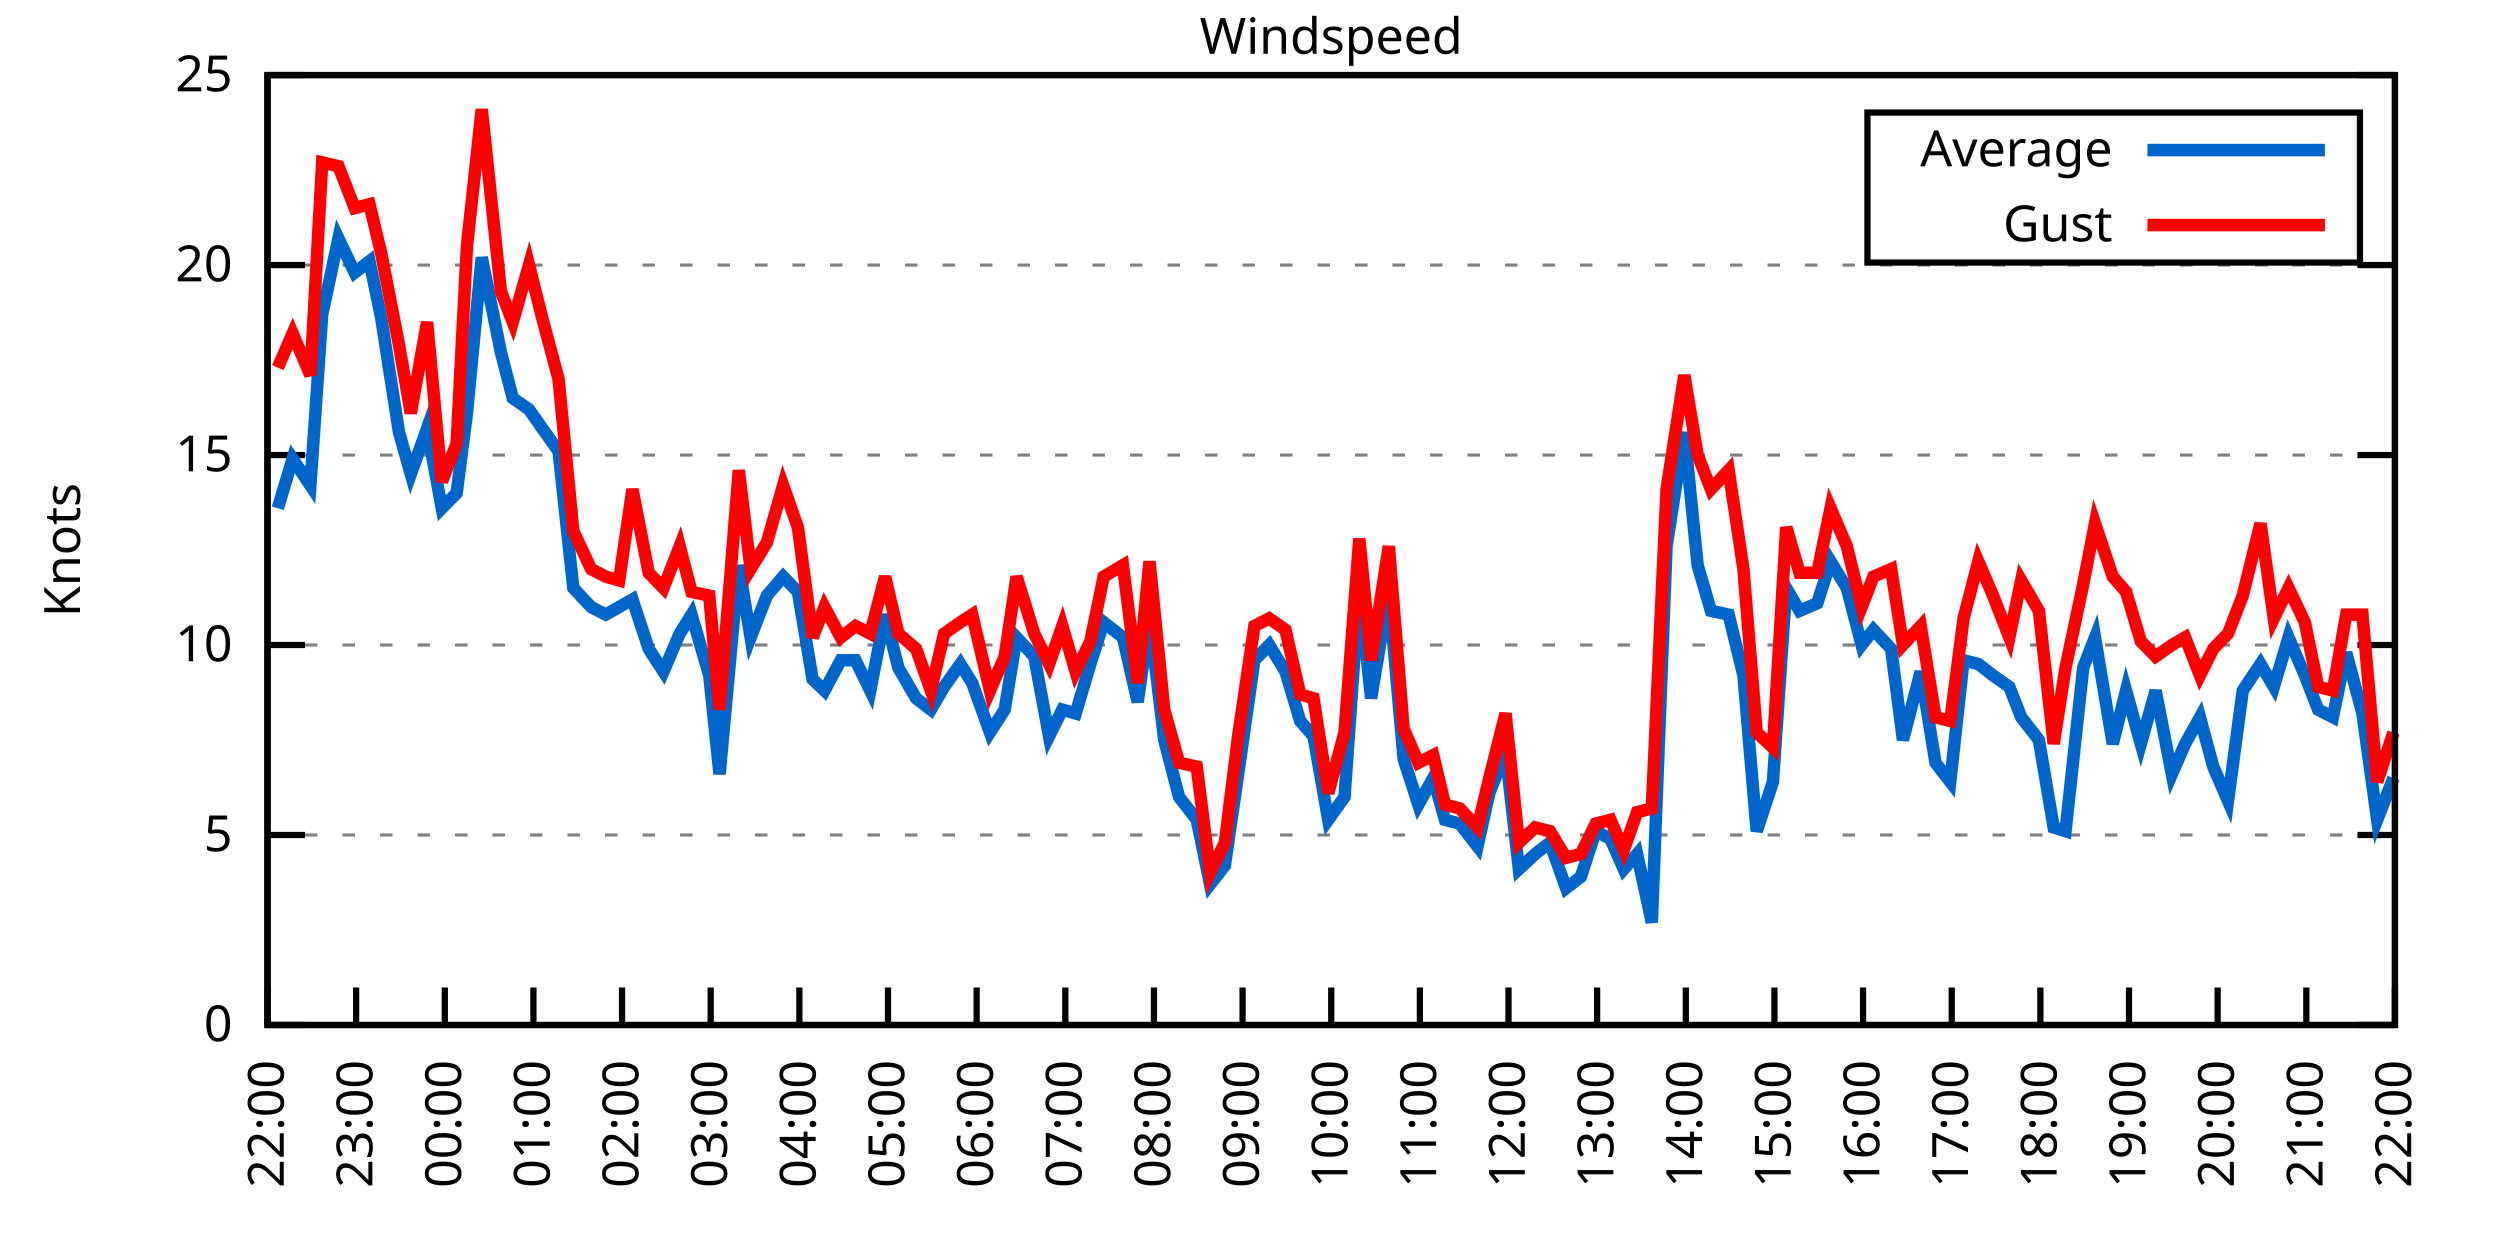
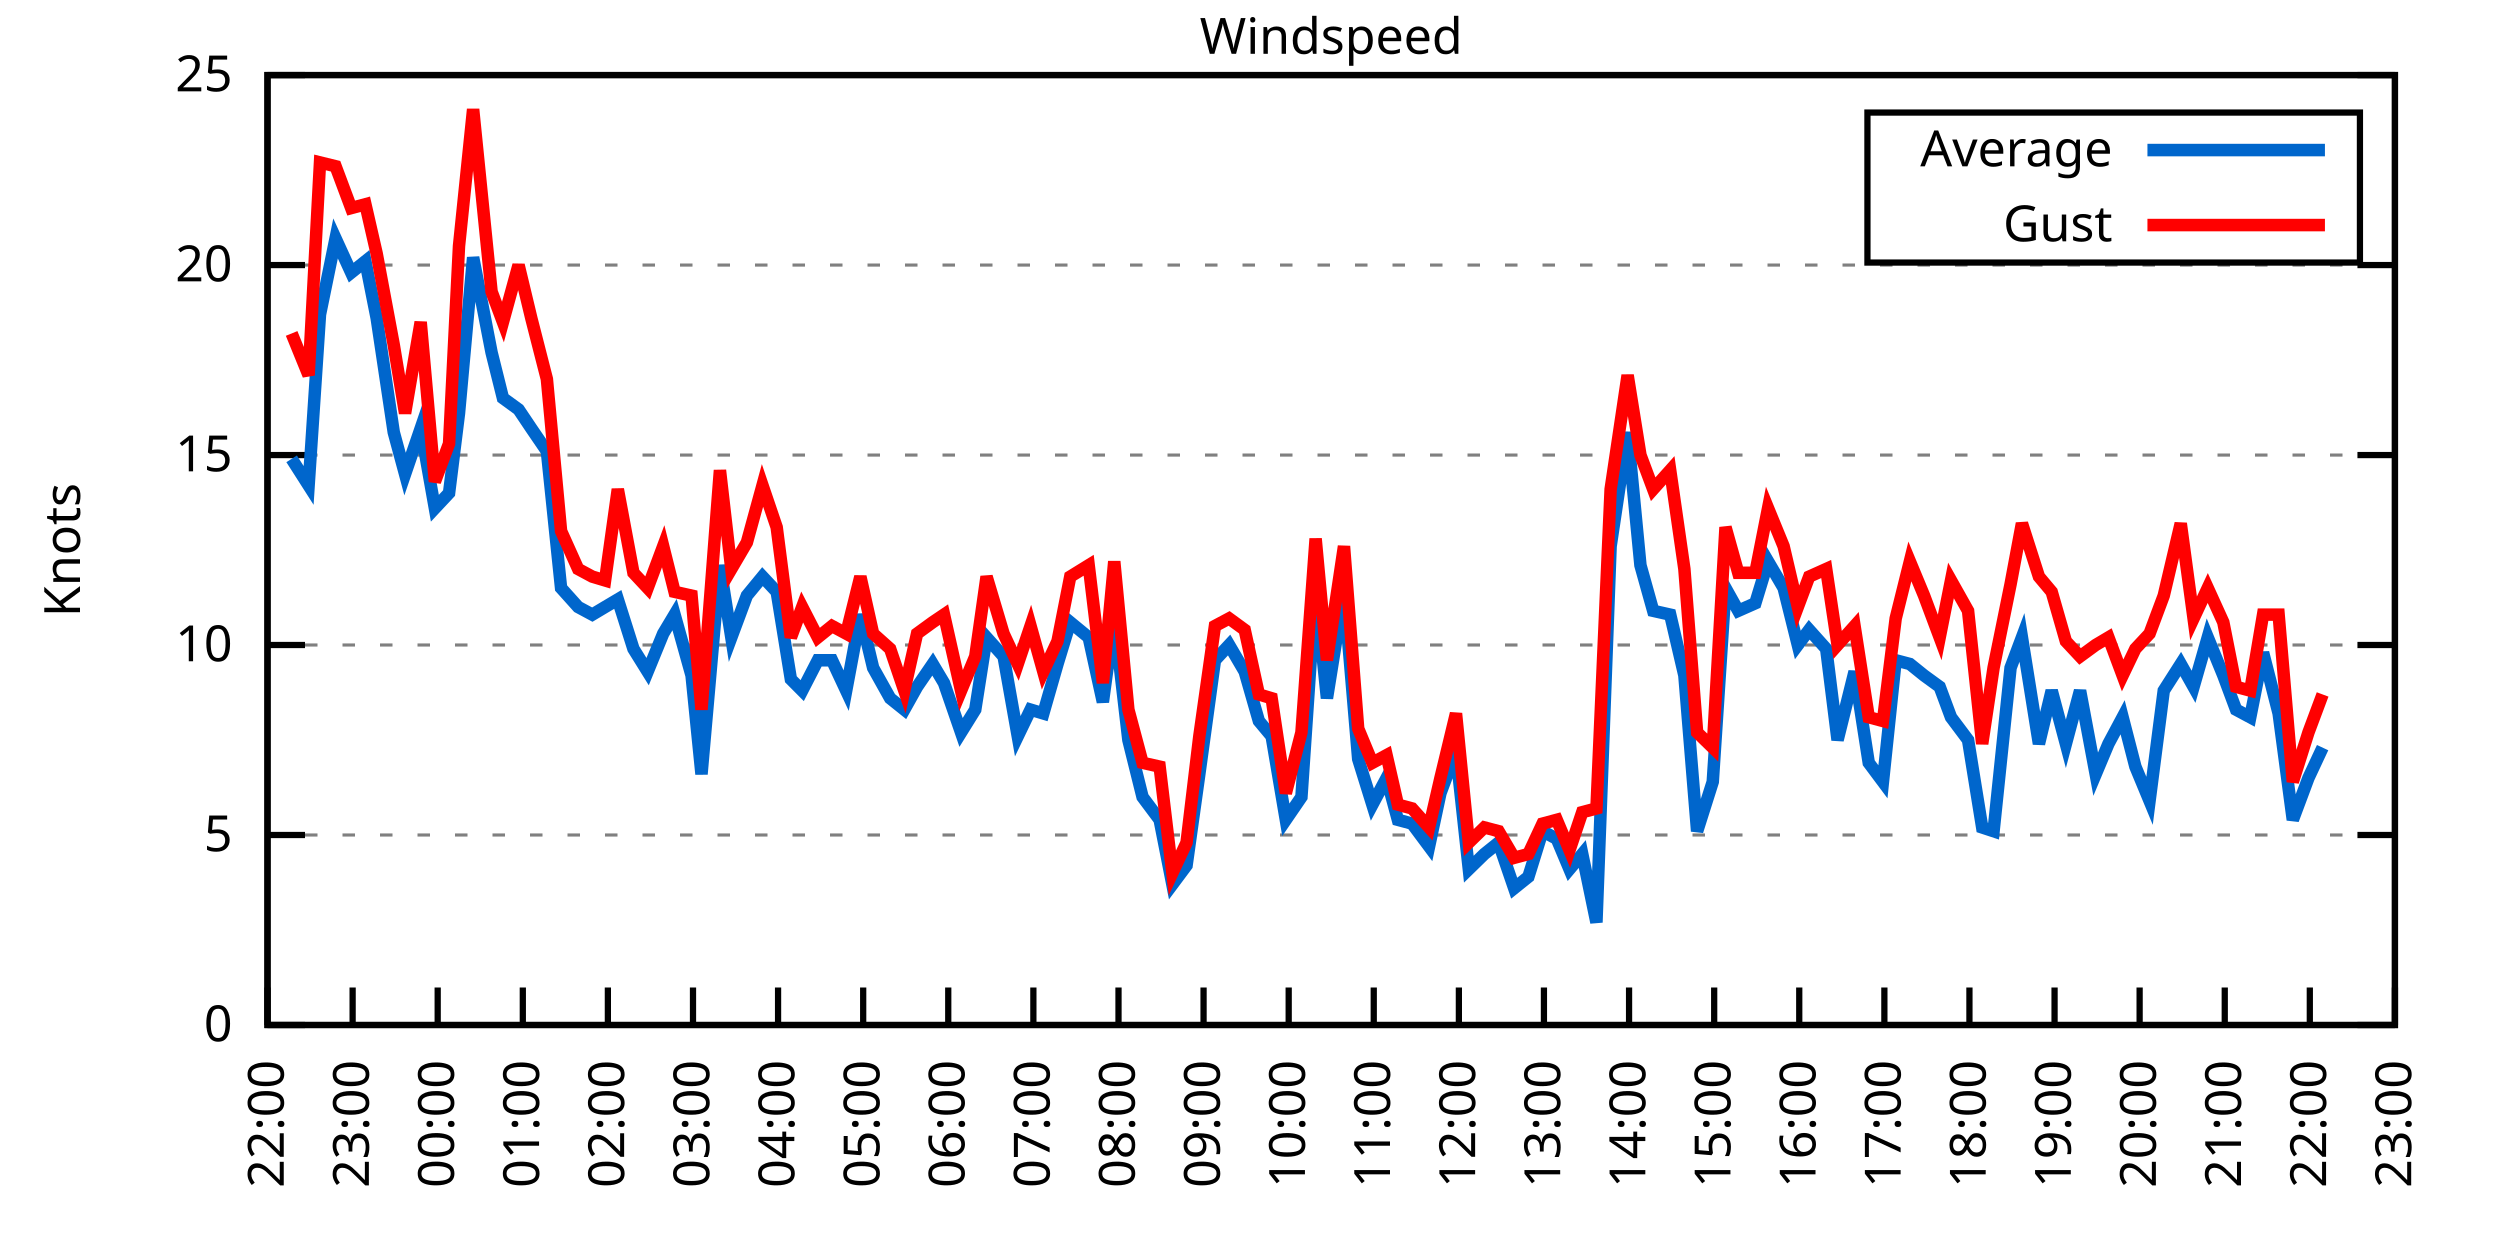
<svg xmlns="http://www.w3.org/2000/svg" xmlns:xlink="http://www.w3.org/1999/xlink" width="400" height="200" viewBox="0 0 400 200">
  <g id="gnuplot_canvas">
    <rect x="0" y="0" width="400" height="200" fill="none" />
    <defs>
      <circle id="gpDot" r="0.5" stroke-width="0.5" stroke="currentColor" />
      <path id="gpPt0" stroke-width="0.333" stroke="currentColor" d="M-1,0 h2 M0,-1 v2" />
      <path id="gpPt1" stroke-width="0.333" stroke="currentColor" d="M-1,-1 L1,1 M1,-1 L-1,1" />
      <path id="gpPt2" stroke-width="0.333" stroke="currentColor" d="M-1,0 L1,0 M0,-1 L0,1 M-1,-1 L1,1 M-1,1 L1,-1" />
      <rect id="gpPt3" stroke-width="0.333" stroke="currentColor" x="-1" y="-1" width="2" height="2" />
      <rect id="gpPt4" stroke-width="0.333" stroke="currentColor" fill="currentColor" x="-1" y="-1" width="2" height="2" />
      <circle id="gpPt5" stroke-width="0.333" stroke="currentColor" cx="0" cy="0" r="1" />
      <use xlink:href="#gpPt5" id="gpPt6" fill="currentColor" stroke="none" />
      <path id="gpPt7" stroke-width="0.333" stroke="currentColor" d="M0,-1.33 L-1.33,0.67 L1.33,0.67 z" />
      <use xlink:href="#gpPt7" id="gpPt8" fill="currentColor" stroke="none" />
      <use xlink:href="#gpPt7" id="gpPt9" stroke="currentColor" transform="rotate(180)" />
      <use xlink:href="#gpPt9" id="gpPt10" fill="currentColor" stroke="none" />
      <use xlink:href="#gpPt3" id="gpPt11" stroke="currentColor" transform="rotate(45)" />
      <use xlink:href="#gpPt11" id="gpPt12" fill="currentColor" stroke="none" />
      <path id="gpPt13" stroke-width="0.333" stroke="currentColor" d="M0,1.330 L1.265,0.411 L0.782,-1.067 L-0.782,-1.076 L-1.265,0.411 z" />
      <use xlink:href="#gpPt13" id="gpPt14" fill="currentColor" stroke="none" />
      <filter id="textbox" filterUnits="objectBoundingBox" x="0" y="0" height="1" width="1">
        <feFlood flood-color="white" flood-opacity="1" result="bgnd" />
        <feComposite in="SourceGraphic" in2="bgnd" operator="atop" />
      </filter>
      <filter id="greybox" filterUnits="objectBoundingBox" x="0" y="0" height="1" width="1">
        <feFlood flood-color="lightgrey" flood-opacity="1" result="grey" />
        <feComposite in="SourceGraphic" in2="grey" operator="atop" />
      </filter>
    </defs>
    <g fill="none" color="white" stroke="currentColor" stroke-width="1.00" stroke-linecap="butt" stroke-linejoin="miter">
</g>
    <g fill="none" color="black" stroke="currentColor" stroke-width="1.00" stroke-linecap="butt" stroke-linejoin="miter">
      <g stroke="none" shape-rendering="crispEdges">
        <polygon fill="rgb(255, 255, 255)" points="42.80,164.00 383.18,164.00 383.18,12.02 42.80,12.02 " />
      </g>
    </g>
    <g fill="none" color="black" stroke="currentColor" stroke-width="1.00" stroke-linecap="butt" stroke-linejoin="miter">
</g>
    <g fill="none" color="black" stroke="black" stroke-width="0.50" stroke-linecap="butt" stroke-linejoin="miter">
</g>
    <g fill="none" color="gray" stroke="currentColor" stroke-width="0.50" stroke-linecap="butt" stroke-linejoin="miter">
      <path stroke="gray" stroke-dasharray="2,4" class="gridline" d="M42.80,164.00 L383.19,164.00  " />
    </g>
    <g fill="none" color="gray" stroke="gray" stroke-width="1.00" stroke-linecap="butt" stroke-linejoin="miter">
</g>
    <g fill="none" color="black" stroke="currentColor" stroke-width="1.00" stroke-linecap="butt" stroke-linejoin="miter">
      <path stroke="black" d="M42.80,164.00 L48.80,164.00 M383.19,164.00 L377.19,164.00  " />
      <g transform="translate(37.20,166.60)" stroke="none" fill="black" font-family="Sans" font-size="8.00" text-anchor="end">
        <text>
          <tspan font-family="Sans"> 0</tspan>
        </text>
      </g>
    </g>
    <g fill="none" color="black" stroke="currentColor" stroke-width="1.00" stroke-linecap="butt" stroke-linejoin="miter">
</g>
    <g fill="none" color="black" stroke="black" stroke-width="0.50" stroke-linecap="butt" stroke-linejoin="miter">
</g>
    <g fill="none" color="gray" stroke="currentColor" stroke-width="0.50" stroke-linecap="butt" stroke-linejoin="miter">
      <path stroke="gray" stroke-dasharray="2,4" class="gridline" d="M42.80,133.60 L383.19,133.60  " />
    </g>
    <g fill="none" color="gray" stroke="gray" stroke-width="1.00" stroke-linecap="butt" stroke-linejoin="miter">
</g>
    <g fill="none" color="black" stroke="currentColor" stroke-width="1.00" stroke-linecap="butt" stroke-linejoin="miter">
      <path stroke="black" d="M42.80,133.60 L48.80,133.60 M383.19,133.60 L377.19,133.60  " />
      <g transform="translate(37.20,136.20)" stroke="none" fill="black" font-family="Sans" font-size="8.00" text-anchor="end">
        <text>
          <tspan font-family="Sans"> 5</tspan>
        </text>
      </g>
    </g>
    <g fill="none" color="black" stroke="currentColor" stroke-width="1.00" stroke-linecap="butt" stroke-linejoin="miter">
</g>
    <g fill="none" color="black" stroke="black" stroke-width="0.50" stroke-linecap="butt" stroke-linejoin="miter">
</g>
    <g fill="none" color="gray" stroke="currentColor" stroke-width="0.50" stroke-linecap="butt" stroke-linejoin="miter">
      <path stroke="gray" stroke-dasharray="2,4" class="gridline" d="M42.80,103.20 L383.19,103.20  " />
    </g>
    <g fill="none" color="gray" stroke="gray" stroke-width="1.00" stroke-linecap="butt" stroke-linejoin="miter">
</g>
    <g fill="none" color="black" stroke="currentColor" stroke-width="1.00" stroke-linecap="butt" stroke-linejoin="miter">
      <path stroke="black" d="M42.80,103.20 L48.80,103.20 M383.19,103.20 L377.19,103.20  " />
      <g transform="translate(37.20,105.80)" stroke="none" fill="black" font-family="Sans" font-size="8.00" text-anchor="end">
        <text>
          <tspan font-family="Sans"> 10</tspan>
        </text>
      </g>
    </g>
    <g fill="none" color="black" stroke="currentColor" stroke-width="1.00" stroke-linecap="butt" stroke-linejoin="miter">
</g>
    <g fill="none" color="black" stroke="black" stroke-width="0.50" stroke-linecap="butt" stroke-linejoin="miter">
</g>
    <g fill="none" color="gray" stroke="currentColor" stroke-width="0.50" stroke-linecap="butt" stroke-linejoin="miter">
      <path stroke="gray" stroke-dasharray="2,4" class="gridline" d="M42.80,72.81 L383.19,72.81  " />
    </g>
    <g fill="none" color="gray" stroke="gray" stroke-width="1.00" stroke-linecap="butt" stroke-linejoin="miter">
</g>
    <g fill="none" color="black" stroke="currentColor" stroke-width="1.00" stroke-linecap="butt" stroke-linejoin="miter">
      <path stroke="black" d="M42.80,72.81 L48.80,72.81 M383.19,72.81 L377.19,72.81  " />
      <g transform="translate(37.20,75.41)" stroke="none" fill="black" font-family="Sans" font-size="8.00" text-anchor="end">
        <text>
          <tspan font-family="Sans"> 15</tspan>
        </text>
      </g>
    </g>
    <g fill="none" color="black" stroke="currentColor" stroke-width="1.00" stroke-linecap="butt" stroke-linejoin="miter">
</g>
    <g fill="none" color="black" stroke="black" stroke-width="0.50" stroke-linecap="butt" stroke-linejoin="miter">
</g>
    <g fill="none" color="gray" stroke="currentColor" stroke-width="0.50" stroke-linecap="butt" stroke-linejoin="miter">
      <path stroke="gray" stroke-dasharray="2,4" class="gridline" d="M42.80,42.41 L383.19,42.41  " />
    </g>
    <g fill="none" color="gray" stroke="gray" stroke-width="1.00" stroke-linecap="butt" stroke-linejoin="miter">
</g>
    <g fill="none" color="black" stroke="currentColor" stroke-width="1.00" stroke-linecap="butt" stroke-linejoin="miter">
      <path stroke="black" d="M42.80,42.41 L48.80,42.41 M383.19,42.41 L377.19,42.41  " />
      <g transform="translate(37.20,45.01)" stroke="none" fill="black" font-family="Sans" font-size="8.00" text-anchor="end">
        <text>
          <tspan font-family="Sans"> 20</tspan>
        </text>
      </g>
    </g>
    <g fill="none" color="black" stroke="currentColor" stroke-width="1.00" stroke-linecap="butt" stroke-linejoin="miter">
</g>
    <g fill="none" color="black" stroke="black" stroke-width="0.50" stroke-linecap="butt" stroke-linejoin="miter">
</g>
    <g fill="none" color="gray" stroke="currentColor" stroke-width="0.50" stroke-linecap="butt" stroke-linejoin="miter">
      <path stroke="gray" stroke-dasharray="2,4" class="gridline" d="M42.80,12.01 L383.19,12.01  " />
    </g>
    <g fill="none" color="gray" stroke="gray" stroke-width="1.00" stroke-linecap="butt" stroke-linejoin="miter">
</g>
    <g fill="none" color="black" stroke="currentColor" stroke-width="1.00" stroke-linecap="butt" stroke-linejoin="miter">
      <path stroke="black" d="M42.80,12.01 L48.80,12.01 M383.19,12.01 L377.19,12.01  " />
      <g transform="translate(37.20,14.61)" stroke="none" fill="black" font-family="Sans" font-size="8.00" text-anchor="end">
        <text>
          <tspan font-family="Sans"> 25</tspan>
        </text>
      </g>
    </g>
    <g fill="none" color="black" stroke="currentColor" stroke-width="1.00" stroke-linecap="butt" stroke-linejoin="miter">
      <path stroke="black" d="M42.80,164.00 L42.80,158.00  " />
      <g transform="translate(45.40,169.60) rotate(270.00)" stroke="none" fill="black" font-family="Sans" font-size="8.00" text-anchor="end">
        <text>
          <tspan font-family="Sans">22:00</tspan>
        </text>
      </g>
    </g>
    <g fill="none" color="black" stroke="currentColor" stroke-width="1.00" stroke-linecap="butt" stroke-linejoin="miter">
-       <path stroke="black" d="M56.98,164.00 L56.98,158.00  " />
-       <g transform="translate(59.58,169.60) rotate(270.00)" stroke="none" fill="black" font-family="Sans" font-size="8.00" text-anchor="end">
+       <path stroke="black" d="M56.42,164.00 L56.42,158.00  " />
+       <g transform="translate(59.02,169.60) rotate(270.00)" stroke="none" fill="black" font-family="Sans" font-size="8.00" text-anchor="end">
        <text>
          <tspan font-family="Sans">23:00</tspan>
        </text>
      </g>
    </g>
    <g fill="none" color="black" stroke="currentColor" stroke-width="1.00" stroke-linecap="butt" stroke-linejoin="miter">
-       <path stroke="black" d="M71.17,164.00 L71.17,158.00  " />
-       <g transform="translate(73.77,169.60) rotate(270.00)" stroke="none" fill="black" font-family="Sans" font-size="8.00" text-anchor="end">
+       <path stroke="black" d="M70.03,164.00 L70.03,158.00  " />
+       <g transform="translate(72.63,169.60) rotate(270.00)" stroke="none" fill="black" font-family="Sans" font-size="8.00" text-anchor="end">
        <text>
          <tspan font-family="Sans">00:00</tspan>
        </text>
      </g>
    </g>
    <g fill="none" color="black" stroke="currentColor" stroke-width="1.00" stroke-linecap="butt" stroke-linejoin="miter">
-       <path stroke="black" d="M85.35,164.00 L85.35,158.00  " />
-       <g transform="translate(87.95,169.60) rotate(270.00)" stroke="none" fill="black" font-family="Sans" font-size="8.00" text-anchor="end">
+       <path stroke="black" d="M83.65,164.00 L83.65,158.00  " />
+       <g transform="translate(86.25,169.60) rotate(270.00)" stroke="none" fill="black" font-family="Sans" font-size="8.00" text-anchor="end">
        <text>
          <tspan font-family="Sans">01:00</tspan>
        </text>
      </g>
    </g>
    <g fill="none" color="black" stroke="currentColor" stroke-width="1.00" stroke-linecap="butt" stroke-linejoin="miter">
-       <path stroke="black" d="M99.53,164.00 L99.53,158.00  " />
-       <g transform="translate(102.13,169.60) rotate(270.00)" stroke="none" fill="black" font-family="Sans" font-size="8.00" text-anchor="end">
+       <path stroke="black" d="M97.26,164.00 L97.26,158.00  " />
+       <g transform="translate(99.86,169.60) rotate(270.00)" stroke="none" fill="black" font-family="Sans" font-size="8.00" text-anchor="end">
        <text>
          <tspan font-family="Sans">02:00</tspan>
        </text>
      </g>
    </g>
    <g fill="none" color="black" stroke="currentColor" stroke-width="1.00" stroke-linecap="butt" stroke-linejoin="miter">
-       <path stroke="black" d="M113.71,164.00 L113.71,158.00  " />
-       <g transform="translate(116.31,169.60) rotate(270.00)" stroke="none" fill="black" font-family="Sans" font-size="8.00" text-anchor="end">
+       <path stroke="black" d="M110.88,164.00 L110.88,158.00  " />
+       <g transform="translate(113.48,169.60) rotate(270.00)" stroke="none" fill="black" font-family="Sans" font-size="8.00" text-anchor="end">
        <text>
          <tspan font-family="Sans">03:00</tspan>
        </text>
      </g>
    </g>
    <g fill="none" color="black" stroke="currentColor" stroke-width="1.00" stroke-linecap="butt" stroke-linejoin="miter">
-       <path stroke="black" d="M127.90,164.00 L127.90,158.00  " />
-       <g transform="translate(130.50,169.60) rotate(270.00)" stroke="none" fill="black" font-family="Sans" font-size="8.00" text-anchor="end">
+       <path stroke="black" d="M124.49,164.00 L124.49,158.00  " />
+       <g transform="translate(127.09,169.60) rotate(270.00)" stroke="none" fill="black" font-family="Sans" font-size="8.00" text-anchor="end">
        <text>
          <tspan font-family="Sans">04:00</tspan>
        </text>
      </g>
    </g>
    <g fill="none" color="black" stroke="currentColor" stroke-width="1.00" stroke-linecap="butt" stroke-linejoin="miter">
-       <path stroke="black" d="M142.08,164.00 L142.08,158.00  " />
-       <g transform="translate(144.68,169.60) rotate(270.00)" stroke="none" fill="black" font-family="Sans" font-size="8.00" text-anchor="end">
+       <path stroke="black" d="M138.11,164.00 L138.11,158.00  " />
+       <g transform="translate(140.71,169.60) rotate(270.00)" stroke="none" fill="black" font-family="Sans" font-size="8.00" text-anchor="end">
        <text>
          <tspan font-family="Sans">05:00</tspan>
        </text>
      </g>
    </g>
    <g fill="none" color="black" stroke="currentColor" stroke-width="1.00" stroke-linecap="butt" stroke-linejoin="miter">
-       <path stroke="black" d="M156.26,164.00 L156.26,158.00  " />
-       <g transform="translate(158.86,169.60) rotate(270.00)" stroke="none" fill="black" font-family="Sans" font-size="8.00" text-anchor="end">
+       <path stroke="black" d="M151.72,164.00 L151.72,158.00  " />
+       <g transform="translate(154.32,169.60) rotate(270.00)" stroke="none" fill="black" font-family="Sans" font-size="8.00" text-anchor="end">
        <text>
          <tspan font-family="Sans">06:00</tspan>
        </text>
      </g>
    </g>
    <g fill="none" color="black" stroke="currentColor" stroke-width="1.00" stroke-linecap="butt" stroke-linejoin="miter">
-       <path stroke="black" d="M170.45,164.00 L170.45,158.00  " />
-       <g transform="translate(173.05,169.60) rotate(270.00)" stroke="none" fill="black" font-family="Sans" font-size="8.00" text-anchor="end">
+       <path stroke="black" d="M165.34,164.00 L165.34,158.00  " />
+       <g transform="translate(167.94,169.60) rotate(270.00)" stroke="none" fill="black" font-family="Sans" font-size="8.00" text-anchor="end">
        <text>
          <tspan font-family="Sans">07:00</tspan>
        </text>
      </g>
    </g>
    <g fill="none" color="black" stroke="currentColor" stroke-width="1.00" stroke-linecap="butt" stroke-linejoin="miter">
-       <path stroke="black" d="M184.63,164.00 L184.63,158.00  " />
-       <g transform="translate(187.23,169.60) rotate(270.00)" stroke="none" fill="black" font-family="Sans" font-size="8.00" text-anchor="end">
+       <path stroke="black" d="M178.96,164.00 L178.96,158.00  " />
+       <g transform="translate(181.56,169.60) rotate(270.00)" stroke="none" fill="black" font-family="Sans" font-size="8.00" text-anchor="end">
        <text>
          <tspan font-family="Sans">08:00</tspan>
        </text>
      </g>
    </g>
    <g fill="none" color="black" stroke="currentColor" stroke-width="1.00" stroke-linecap="butt" stroke-linejoin="miter">
-       <path stroke="black" d="M198.81,164.00 L198.81,158.00  " />
-       <g transform="translate(201.41,169.60) rotate(270.00)" stroke="none" fill="black" font-family="Sans" font-size="8.00" text-anchor="end">
+       <path stroke="black" d="M192.57,164.00 L192.57,158.00  " />
+       <g transform="translate(195.17,169.60) rotate(270.00)" stroke="none" fill="black" font-family="Sans" font-size="8.00" text-anchor="end">
        <text>
          <tspan font-family="Sans">09:00</tspan>
        </text>
      </g>
    </g>
    <g fill="none" color="black" stroke="currentColor" stroke-width="1.00" stroke-linecap="butt" stroke-linejoin="miter">
-       <path stroke="black" d="M213.00,164.00 L213.00,158.00  " />
-       <g transform="translate(215.60,169.60) rotate(270.00)" stroke="none" fill="black" font-family="Sans" font-size="8.00" text-anchor="end">
+       <path stroke="black" d="M206.19,164.00 L206.19,158.00  " />
+       <g transform="translate(208.79,169.60) rotate(270.00)" stroke="none" fill="black" font-family="Sans" font-size="8.00" text-anchor="end">
        <text>
          <tspan font-family="Sans">10:00</tspan>
        </text>
      </g>
    </g>
    <g fill="none" color="black" stroke="currentColor" stroke-width="1.00" stroke-linecap="butt" stroke-linejoin="miter">
-       <path stroke="black" d="M227.18,164.00 L227.18,158.00  " />
-       <g transform="translate(229.78,169.60) rotate(270.00)" stroke="none" fill="black" font-family="Sans" font-size="8.00" text-anchor="end">
+       <path stroke="black" d="M219.80,164.00 L219.80,158.00  " />
+       <g transform="translate(222.40,169.60) rotate(270.00)" stroke="none" fill="black" font-family="Sans" font-size="8.00" text-anchor="end">
        <text>
          <tspan font-family="Sans">11:00</tspan>
        </text>
      </g>
    </g>
    <g fill="none" color="black" stroke="currentColor" stroke-width="1.00" stroke-linecap="butt" stroke-linejoin="miter">
-       <path stroke="black" d="M241.36,164.00 L241.36,158.00  " />
-       <g transform="translate(243.96,169.60) rotate(270.00)" stroke="none" fill="black" font-family="Sans" font-size="8.00" text-anchor="end">
+       <path stroke="black" d="M233.42,164.00 L233.42,158.00  " />
+       <g transform="translate(236.02,169.60) rotate(270.00)" stroke="none" fill="black" font-family="Sans" font-size="8.00" text-anchor="end">
        <text>
          <tspan font-family="Sans">12:00</tspan>
        </text>
      </g>
    </g>
    <g fill="none" color="black" stroke="currentColor" stroke-width="1.00" stroke-linecap="butt" stroke-linejoin="miter">
-       <path stroke="black" d="M255.54,164.00 L255.54,158.00  " />
-       <g transform="translate(258.14,169.60) rotate(270.00)" stroke="none" fill="black" font-family="Sans" font-size="8.00" text-anchor="end">
+       <path stroke="black" d="M247.03,164.00 L247.03,158.00  " />
+       <g transform="translate(249.63,169.60) rotate(270.00)" stroke="none" fill="black" font-family="Sans" font-size="8.00" text-anchor="end">
        <text>
          <tspan font-family="Sans">13:00</tspan>
        </text>
      </g>
    </g>
    <g fill="none" color="black" stroke="currentColor" stroke-width="1.00" stroke-linecap="butt" stroke-linejoin="miter">
-       <path stroke="black" d="M269.73,164.00 L269.73,158.00  " />
-       <g transform="translate(272.33,169.60) rotate(270.00)" stroke="none" fill="black" font-family="Sans" font-size="8.00" text-anchor="end">
+       <path stroke="black" d="M260.65,164.00 L260.65,158.00  " />
+       <g transform="translate(263.25,169.60) rotate(270.00)" stroke="none" fill="black" font-family="Sans" font-size="8.00" text-anchor="end">
        <text>
          <tspan font-family="Sans">14:00</tspan>
        </text>
      </g>
    </g>
    <g fill="none" color="black" stroke="currentColor" stroke-width="1.00" stroke-linecap="butt" stroke-linejoin="miter">
-       <path stroke="black" d="M283.91,164.00 L283.91,158.00  " />
-       <g transform="translate(286.51,169.60) rotate(270.00)" stroke="none" fill="black" font-family="Sans" font-size="8.00" text-anchor="end">
+       <path stroke="black" d="M274.27,164.00 L274.27,158.00  " />
+       <g transform="translate(276.87,169.60) rotate(270.00)" stroke="none" fill="black" font-family="Sans" font-size="8.00" text-anchor="end">
        <text>
          <tspan font-family="Sans">15:00</tspan>
        </text>
      </g>
    </g>
    <g fill="none" color="black" stroke="currentColor" stroke-width="1.00" stroke-linecap="butt" stroke-linejoin="miter">
-       <path stroke="black" d="M298.09,164.00 L298.09,158.00  " />
-       <g transform="translate(300.69,169.60) rotate(270.00)" stroke="none" fill="black" font-family="Sans" font-size="8.00" text-anchor="end">
+       <path stroke="black" d="M287.88,164.00 L287.88,158.00  " />
+       <g transform="translate(290.48,169.60) rotate(270.00)" stroke="none" fill="black" font-family="Sans" font-size="8.00" text-anchor="end">
        <text>
          <tspan font-family="Sans">16:00</tspan>
        </text>
      </g>
    </g>
    <g fill="none" color="black" stroke="currentColor" stroke-width="1.00" stroke-linecap="butt" stroke-linejoin="miter">
-       <path stroke="black" d="M312.28,164.00 L312.28,158.00  " />
-       <g transform="translate(314.88,169.60) rotate(270.00)" stroke="none" fill="black" font-family="Sans" font-size="8.00" text-anchor="end">
+       <path stroke="black" d="M301.50,164.00 L301.50,158.00  " />
+       <g transform="translate(304.10,169.60) rotate(270.00)" stroke="none" fill="black" font-family="Sans" font-size="8.00" text-anchor="end">
        <text>
          <tspan font-family="Sans">17:00</tspan>
        </text>
      </g>
    </g>
    <g fill="none" color="black" stroke="currentColor" stroke-width="1.00" stroke-linecap="butt" stroke-linejoin="miter">
-       <path stroke="black" d="M326.46,164.00 L326.46,158.00  " />
-       <g transform="translate(329.06,169.60) rotate(270.00)" stroke="none" fill="black" font-family="Sans" font-size="8.00" text-anchor="end">
+       <path stroke="black" d="M315.11,164.00 L315.11,158.00  " />
+       <g transform="translate(317.71,169.60) rotate(270.00)" stroke="none" fill="black" font-family="Sans" font-size="8.00" text-anchor="end">
        <text>
          <tspan font-family="Sans">18:00</tspan>
        </text>
      </g>
    </g>
    <g fill="none" color="black" stroke="currentColor" stroke-width="1.00" stroke-linecap="butt" stroke-linejoin="miter">
-       <path stroke="black" d="M340.64,164.00 L340.64,158.00  " />
-       <g transform="translate(343.24,169.60) rotate(270.00)" stroke="none" fill="black" font-family="Sans" font-size="8.00" text-anchor="end">
+       <path stroke="black" d="M328.73,164.00 L328.73,158.00  " />
+       <g transform="translate(331.33,169.60) rotate(270.00)" stroke="none" fill="black" font-family="Sans" font-size="8.00" text-anchor="end">
        <text>
          <tspan font-family="Sans">19:00</tspan>
        </text>
      </g>
    </g>
    <g fill="none" color="black" stroke="currentColor" stroke-width="1.00" stroke-linecap="butt" stroke-linejoin="miter">
-       <path stroke="black" d="M354.82,164.00 L354.82,158.00  " />
-       <g transform="translate(357.42,169.60) rotate(270.00)" stroke="none" fill="black" font-family="Sans" font-size="8.00" text-anchor="end">
+       <path stroke="black" d="M342.34,164.00 L342.34,158.00  " />
+       <g transform="translate(344.94,169.60) rotate(270.00)" stroke="none" fill="black" font-family="Sans" font-size="8.00" text-anchor="end">
        <text>
          <tspan font-family="Sans">20:00</tspan>
        </text>
      </g>
    </g>
    <g fill="none" color="black" stroke="currentColor" stroke-width="1.00" stroke-linecap="butt" stroke-linejoin="miter">
-       <path stroke="black" d="M369.01,164.00 L369.01,158.00  " />
-       <g transform="translate(371.61,169.60) rotate(270.00)" stroke="none" fill="black" font-family="Sans" font-size="8.00" text-anchor="end">
+       <path stroke="black" d="M355.96,164.00 L355.96,158.00  " />
+       <g transform="translate(358.56,169.60) rotate(270.00)" stroke="none" fill="black" font-family="Sans" font-size="8.00" text-anchor="end">
        <text>
          <tspan font-family="Sans">21:00</tspan>
+         </text>
+       </g>
+     </g>
+     <g fill="none" color="black" stroke="currentColor" stroke-width="1.00" stroke-linecap="butt" stroke-linejoin="miter">
+       <path stroke="black" d="M369.57,164.00 L369.57,158.00  " />
+       <g transform="translate(372.17,169.60) rotate(270.00)" stroke="none" fill="black" font-family="Sans" font-size="8.00" text-anchor="end">
+         <text>
+           <tspan font-family="Sans">22:00</tspan>
        </text>
      </g>
    </g>
    <g fill="none" color="black" stroke="currentColor" stroke-width="1.00" stroke-linecap="butt" stroke-linejoin="miter">
      <path stroke="black" d="M383.19,164.00 L383.19,158.00  " />
      <g transform="translate(385.79,169.60) rotate(270.00)" stroke="none" fill="black" font-family="Sans" font-size="8.00" text-anchor="end">
        <text>
-           <tspan font-family="Sans">22:00</tspan>
+           <tspan font-family="Sans">23:00</tspan>
        </text>
      </g>
    </g>
    <g fill="none" color="black" stroke="currentColor" stroke-width="1.00" stroke-linecap="butt" stroke-linejoin="miter">
</g>
    <g fill="none" color="black" stroke="currentColor" stroke-width="1.00" stroke-linecap="butt" stroke-linejoin="miter">
      <path stroke="black" d="M42.80,12.01 L42.80,164.00 L383.19,164.00 L383.19,12.01 L42.80,12.01 Z  " />
    </g>
    <g fill="none" color="black" stroke="currentColor" stroke-width="1.00" stroke-linecap="butt" stroke-linejoin="miter">
</g>
    <g fill="none" color="black" stroke="currentColor" stroke-width="1.00" stroke-linecap="butt" stroke-linejoin="miter">
      <path stroke="black" d="M298.79,42.01 L298.79,18.01 L377.59,18.01 L377.59,42.01 L298.79,42.01 Z  " />
    </g>
    <g id="Windspeed_plot_1">
      <g fill="none" color="white" stroke="black" stroke-width="2.00" stroke-linecap="butt" stroke-linejoin="miter">
</g>
      <g fill="none" color="black" stroke="currentColor" stroke-width="2.00" stroke-linecap="butt" stroke-linejoin="miter">
        <g transform="translate(337.99,26.61)" stroke="none" fill="black" font-family="Sans" font-size="8.00" text-anchor="end">
          <text>
            <tspan font-family="Sans">Average</tspan>
          </text>
        </g>
      </g>
      <g fill="none" color="black" stroke="currentColor" stroke-width="2.00" stroke-linecap="butt" stroke-linejoin="miter">
-         <path stroke="rgb(  0, 102, 204)" d="M343.59,24.01 L371.99,24.01 M44.45,81.32 L46.82,73.41 L49.66,77.67 L51.55,50.31 L54.15,38.15 L56.75,43.62   L59.11,41.80 L61.00,50.92 L63.84,69.16 L65.73,75.85 L68.33,68.55 L70.69,81.32 L73.06,78.89 L74.71,66.12   L77.08,41.19 L80.15,56.39 L82.04,63.69 L84.64,65.51 L86.77,68.55 L89.37,72.20 L91.73,94.08 L94.57,97.12   L96.93,98.34 L99.06,97.12 L101.19,95.91 L103.79,103.81 L106.15,107.46 L108.75,101.38 L110.64,98.34 L113.48,108.07   L115.13,123.87 L118.21,90.44 L120.10,101.99 L122.70,95.30 L125.30,92.26 L127.66,94.69 L130.02,108.68 L131.92,110.50   L134.52,105.64 L136.88,105.64 L139.24,110.50 L141.61,98.34 L143.74,106.85 L146.57,111.72 L148.94,113.54 L151.06,109.89   L153.66,106.24 L155.55,109.28 L158.39,117.19 L160.75,113.54 L162.65,101.99 L165.48,105.03 L167.85,117.80 L169.97,113.54   L172.10,114.15 L174.46,106.24 L176.59,99.56 L179.67,101.99 L182.03,112.32 L183.92,98.95 L186.28,118.40 L188.65,127.52   L191.48,131.17 L193.61,141.51 L195.98,138.47 L198.10,123.87 L200.70,105.64 L203.07,103.20 L205.67,107.46 L208.03,115.36   L210.16,117.80 L212.52,131.17 L215.12,127.52 L217.49,94.08 L219.38,111.72 L222.21,94.69 L224.58,121.44 L226.94,128.74   L229.31,124.48 L231.20,131.17 L233.56,131.78 L236.40,135.43 L238.29,126.91 L240.89,120.23 L243.02,139.07 L245.62,136.64   L247.98,134.82 L250.58,142.11 L252.94,140.29 L255.31,132.99 L257.67,134.21 L259.80,139.07 L261.93,136.64 L264.29,147.59   L266.65,87.40 L269.49,69.16 L271.62,90.44 L273.75,97.73 L276.58,98.34 L278.95,108.07 L281.07,132.99 L283.67,125.09   L285.80,94.08 L287.93,97.73 L290.76,96.52 L292.89,89.83 L295.49,94.08 L297.86,103.20 L299.75,100.77 L302.58,103.81   L304.47,118.40 L307.31,107.46 L309.68,122.05 L312.04,125.09 L314.17,105.64 L316.53,106.24 L318.89,108.07 L321.49,109.89   L323.39,114.76 L326.22,118.40 L328.59,132.39 L330.48,132.99 L333.31,106.85 L335.20,101.99 L338.04,119.01 L340.17,110.50   L342.53,119.01 L344.90,110.50 L347.50,123.87 L349.62,119.01 L351.99,114.76 L354.12,122.66 L356.48,128.13 L358.84,110.50   L361.68,106.24 L363.81,109.89 L366.17,101.99 L368.77,108.07 L370.90,113.54 L373.26,114.76 L375.39,104.42 L377.99,114.15   L380.35,131.17 L382.95,124.48  " />
+         <path stroke="rgb(  0, 102, 204)" d="M343.59,24.01 L371.99,24.01 M46.66,73.41 L49.38,77.67 L51.20,50.31 L53.69,38.15 L56.19,43.62 L58.46,41.80   L60.27,50.92 L63.00,69.16 L64.81,75.85 L67.31,68.55 L69.58,81.32 L71.85,78.89 L73.44,66.12 L75.70,41.19   L78.65,56.39 L80.47,63.69 L82.97,65.51 L85.01,68.55 L87.50,72.20 L89.77,94.08 L92.50,97.12 L94.77,98.34   L96.81,97.12 L98.85,95.91 L101.35,103.81 L103.62,107.46 L106.11,101.38 L107.93,98.34 L110.65,108.07 L112.24,123.87   L115.19,90.44 L117.01,101.99 L119.50,95.30 L122.00,92.26 L124.27,94.69 L126.54,108.68 L128.35,110.50 L130.85,105.64   L133.12,105.64 L135.39,110.50 L137.66,98.34 L139.70,106.85 L142.42,111.72 L144.69,113.54 L146.73,109.89 L149.23,106.24   L151.04,109.28 L153.77,117.19 L156.04,113.54 L157.85,101.99 L160.57,105.03 L162.84,117.80 L164.89,113.54 L166.93,114.15   L169.20,106.24 L171.24,99.56 L174.19,101.99 L176.46,112.32 L178.28,98.95 L180.54,118.40 L182.81,127.52 L185.54,131.17   L187.58,141.51 L189.85,138.47 L191.89,123.87 L194.39,105.64 L196.66,103.20 L199.15,107.46 L201.42,115.36 L203.46,117.80   L205.73,131.17 L208.23,127.52 L210.50,94.08 L212.31,111.72 L215.04,94.69 L217.31,121.44 L219.58,128.74 L221.85,124.48   L223.66,131.17 L225.93,131.78 L228.65,135.43 L230.47,126.91 L232.96,120.23 L235.01,139.07 L237.50,136.64 L239.77,134.82   L242.27,142.11 L244.54,140.29 L246.81,132.99 L249.08,134.21 L251.12,139.07 L253.16,136.64 L255.43,147.59 L257.70,87.40   L260.42,69.16 L262.47,90.44 L264.51,97.73 L267.23,98.34 L269.50,108.07 L271.54,132.99 L274.04,125.09 L276.08,94.08   L278.12,97.73 L280.85,96.52 L282.89,89.83 L285.38,94.08 L287.65,103.20 L289.47,100.77 L292.19,103.81 L294.01,118.40   L296.73,107.46 L299.00,122.05 L301.27,125.09 L303.31,105.64 L305.58,106.24 L307.85,108.07 L310.35,109.89 L312.16,114.76   L314.89,118.40 L317.15,132.39 L318.97,132.99 L321.69,106.85 L323.51,101.99 L326.23,119.01 L328.27,110.50 L330.54,119.01   L332.81,110.50 L335.31,123.87 L337.35,119.01 L339.62,114.76 L341.66,122.66 L343.93,128.13 L346.20,110.50 L348.92,106.24   L350.97,109.89 L353.24,101.99 L355.73,108.07 L357.77,113.54 L360.04,114.76 L362.09,104.42 L364.58,114.15 L366.85,131.17   L369.35,124.48 L371.62,119.62  " />
      </g>
    </g>
    <g id="Windspeed_plot_2">
      <g fill="none" color="black" stroke="currentColor" stroke-width="2.00" stroke-linecap="butt" stroke-linejoin="miter">
        <g transform="translate(337.99,38.61)" stroke="none" fill="black" font-family="Sans" font-size="8.00" text-anchor="end">
          <text>
            <tspan font-family="Sans">Gust</tspan>
          </text>
        </g>
      </g>
      <g fill="none" color="black" stroke="currentColor" stroke-width="2.00" stroke-linecap="butt" stroke-linejoin="miter">
-         <path stroke="rgb(255,   0,   0)" d="M343.59,36.01 L371.99,36.01 M44.45,58.82 L46.82,53.35 L49.66,60.04 L51.55,25.99 L54.15,26.60 L56.75,33.29   L59.11,32.68 L61.00,40.58 L63.84,55.18 L65.73,66.12 L68.33,51.53 L70.69,77.06 L73.06,70.98 L74.71,39.37   L77.08,17.48 L80.15,46.66 L82.04,51.53 L84.64,42.41 L86.77,50.92 L89.37,60.65 L91.73,84.97 L94.57,91.04   L96.93,92.26 L99.06,92.87 L101.19,78.28 L103.79,91.65 L106.15,94.08 L108.75,87.40 L110.64,94.69 L113.48,95.30   L115.13,113.54 L118.21,75.24 L120.10,91.04 L122.70,86.79 L125.30,77.67 L127.66,84.36 L130.02,101.99 L131.92,97.12   L134.52,101.99 L136.88,100.16 L139.24,101.38 L141.61,92.26 L143.74,101.38 L146.57,103.81 L148.94,110.50 L151.06,101.38   L153.66,99.56 L155.55,98.34 L158.39,110.50 L160.75,105.03 L162.65,92.26 L165.48,101.38 L167.85,106.24 L169.97,100.16   L172.10,107.46 L174.46,102.60 L176.59,92.26 L179.67,90.44 L182.03,109.28 L183.92,89.83 L186.28,113.54 L188.65,122.05   L191.48,122.66 L193.61,139.68 L195.98,134.82 L198.10,117.80 L200.70,100.16 L203.07,98.95 L205.67,100.77 L208.03,111.11   L210.16,111.72 L212.52,126.91 L215.12,117.19 L217.49,86.18 L219.38,105.64 L222.21,87.40 L224.58,116.58 L226.94,122.05   L229.31,120.83 L231.20,128.74 L233.56,129.35 L236.40,132.39 L238.29,124.48 L240.89,114.15 L243.02,134.82 L245.62,132.39   L247.98,132.99 L250.58,137.25 L252.94,136.64 L255.31,131.78 L257.67,131.17 L259.80,136.03 L261.93,129.95 L264.29,129.35   L266.65,78.28 L269.49,60.04 L271.62,72.81 L273.75,78.28 L276.58,75.24 L278.95,91.04 L281.07,117.19 L283.67,119.62   L285.80,84.36 L287.93,91.65 L290.76,91.65 L292.89,81.32 L295.49,87.40 L297.86,97.12 L299.75,92.26 L302.58,91.04   L304.47,103.20 L307.31,100.16 L309.68,114.76 L312.04,115.36 L314.17,98.95 L316.53,89.83 L318.89,95.30 L321.49,101.99   L323.39,92.87 L326.22,97.73 L328.59,119.01 L330.48,106.85 L333.31,93.48 L335.20,83.75 L338.04,92.26 L340.17,94.69   L342.53,102.60 L344.90,105.03 L347.50,103.20 L349.62,101.99 L351.99,108.07 L354.12,103.81 L356.48,101.38 L358.84,95.30   L361.68,83.75 L363.81,98.95 L366.17,94.08 L368.77,99.56 L370.90,109.89 L373.26,110.50 L375.39,98.34 L377.99,98.34   L380.35,125.09 L382.95,117.19  " />
+         <path stroke="rgb(255,   0,   0)" d="M343.59,36.01 L371.99,36.01 M46.66,53.35 L49.38,60.04 L51.20,25.99 L53.69,26.60 L56.19,33.29 L58.46,32.68   L60.27,40.58 L63.00,55.18 L64.81,66.12 L67.31,51.53 L69.58,77.06 L71.85,70.98 L73.44,39.37 L75.70,17.48   L78.65,46.66 L80.47,51.53 L82.97,42.41 L85.01,50.92 L87.50,60.65 L89.77,84.97 L92.50,91.04 L94.77,92.26   L96.81,92.87 L98.85,78.28 L101.35,91.65 L103.62,94.08 L106.11,87.40 L107.93,94.69 L110.65,95.30 L112.24,113.54   L115.19,75.24 L117.01,91.04 L119.50,86.79 L122.00,77.67 L124.27,84.36 L126.54,101.99 L128.35,97.12 L130.85,101.99   L133.12,100.16 L135.39,101.38 L137.66,92.26 L139.70,101.38 L142.42,103.81 L144.69,110.50 L146.73,101.38 L149.23,99.56   L151.04,98.34 L153.77,110.50 L156.04,105.03 L157.85,92.26 L160.57,101.38 L162.84,106.24 L164.89,100.16 L166.93,107.46   L169.20,102.60 L171.24,92.26 L174.19,90.44 L176.46,109.28 L178.28,89.83 L180.54,113.54 L182.81,122.05 L185.54,122.66   L187.58,139.68 L189.85,134.82 L191.89,117.80 L194.39,100.16 L196.66,98.95 L199.15,100.77 L201.42,111.11 L203.46,111.72   L205.73,126.91 L208.23,117.19 L210.50,86.18 L212.31,105.64 L215.04,87.40 L217.31,116.58 L219.58,122.05 L221.85,120.83   L223.66,128.74 L225.93,129.35 L228.65,132.39 L230.47,124.48 L232.96,114.15 L235.01,134.82 L237.50,132.39 L239.77,132.99   L242.27,137.25 L244.54,136.64 L246.81,131.78 L249.08,131.17 L251.12,136.03 L253.16,129.95 L255.43,129.35 L257.70,78.28   L260.42,60.04 L262.47,72.81 L264.51,78.28 L267.23,75.24 L269.50,91.04 L271.54,117.19 L274.04,119.62 L276.08,84.36   L278.12,91.65 L280.85,91.65 L282.89,81.32 L285.38,87.40 L287.65,97.12 L289.47,92.26 L292.19,91.04 L294.01,103.20   L296.73,100.16 L299.00,114.76 L301.27,115.36 L303.31,98.95 L305.58,89.83 L307.85,95.30 L310.35,101.99 L312.16,92.87   L314.89,97.73 L317.15,119.01 L318.97,106.85 L321.69,93.48 L323.51,83.75 L326.23,92.26 L328.27,94.69 L330.54,102.60   L332.81,105.03 L335.31,103.20 L337.35,101.99 L339.62,108.07 L341.66,103.81 L343.93,101.38 L346.20,95.30 L348.92,83.75   L350.97,98.95 L353.24,94.08 L355.73,99.56 L357.77,109.89 L360.04,110.50 L362.09,98.34 L364.58,98.34 L366.85,125.09   L369.35,117.19 L371.62,111.11  " />
      </g>
    </g>
    <g fill="none" color="black" stroke="currentColor" stroke-width="2.00" stroke-linecap="butt" stroke-linejoin="miter">
</g>
    <g fill="none" color="black" stroke="black" stroke-width="1.00" stroke-linecap="butt" stroke-linejoin="miter">
</g>
    <g fill="none" color="black" stroke="currentColor" stroke-width="1.00" stroke-linecap="butt" stroke-linejoin="miter">
      <path stroke="black" d="M42.80,12.01 L42.80,164.00 L383.19,164.00 L383.19,12.01 L42.80,12.01 Z  " />
      <g transform="translate(12.80,88.01) rotate(270.00)" stroke="none" fill="black" font-family="Sans" font-size="8.00" text-anchor="middle">
        <text>
          <tspan font-family="Sans">Knots</tspan>
        </text>
      </g>
    </g>
    <g fill="none" color="black" stroke="currentColor" stroke-width="1.00" stroke-linecap="butt" stroke-linejoin="miter">
</g>
    <g fill="none" color="black" stroke="currentColor" stroke-width="1.00" stroke-linecap="butt" stroke-linejoin="miter">
      <g transform="translate(212.99,8.61)" stroke="none" fill="black" font-family="Sans" font-size="8.00" text-anchor="middle">
        <text>
          <tspan font-family="Sans">Windspeed</tspan>
        </text>
      </g>
    </g>
    <g fill="none" color="black" stroke="currentColor" stroke-width="1.00" stroke-linecap="butt" stroke-linejoin="miter">
</g>
  </g>
</svg>
